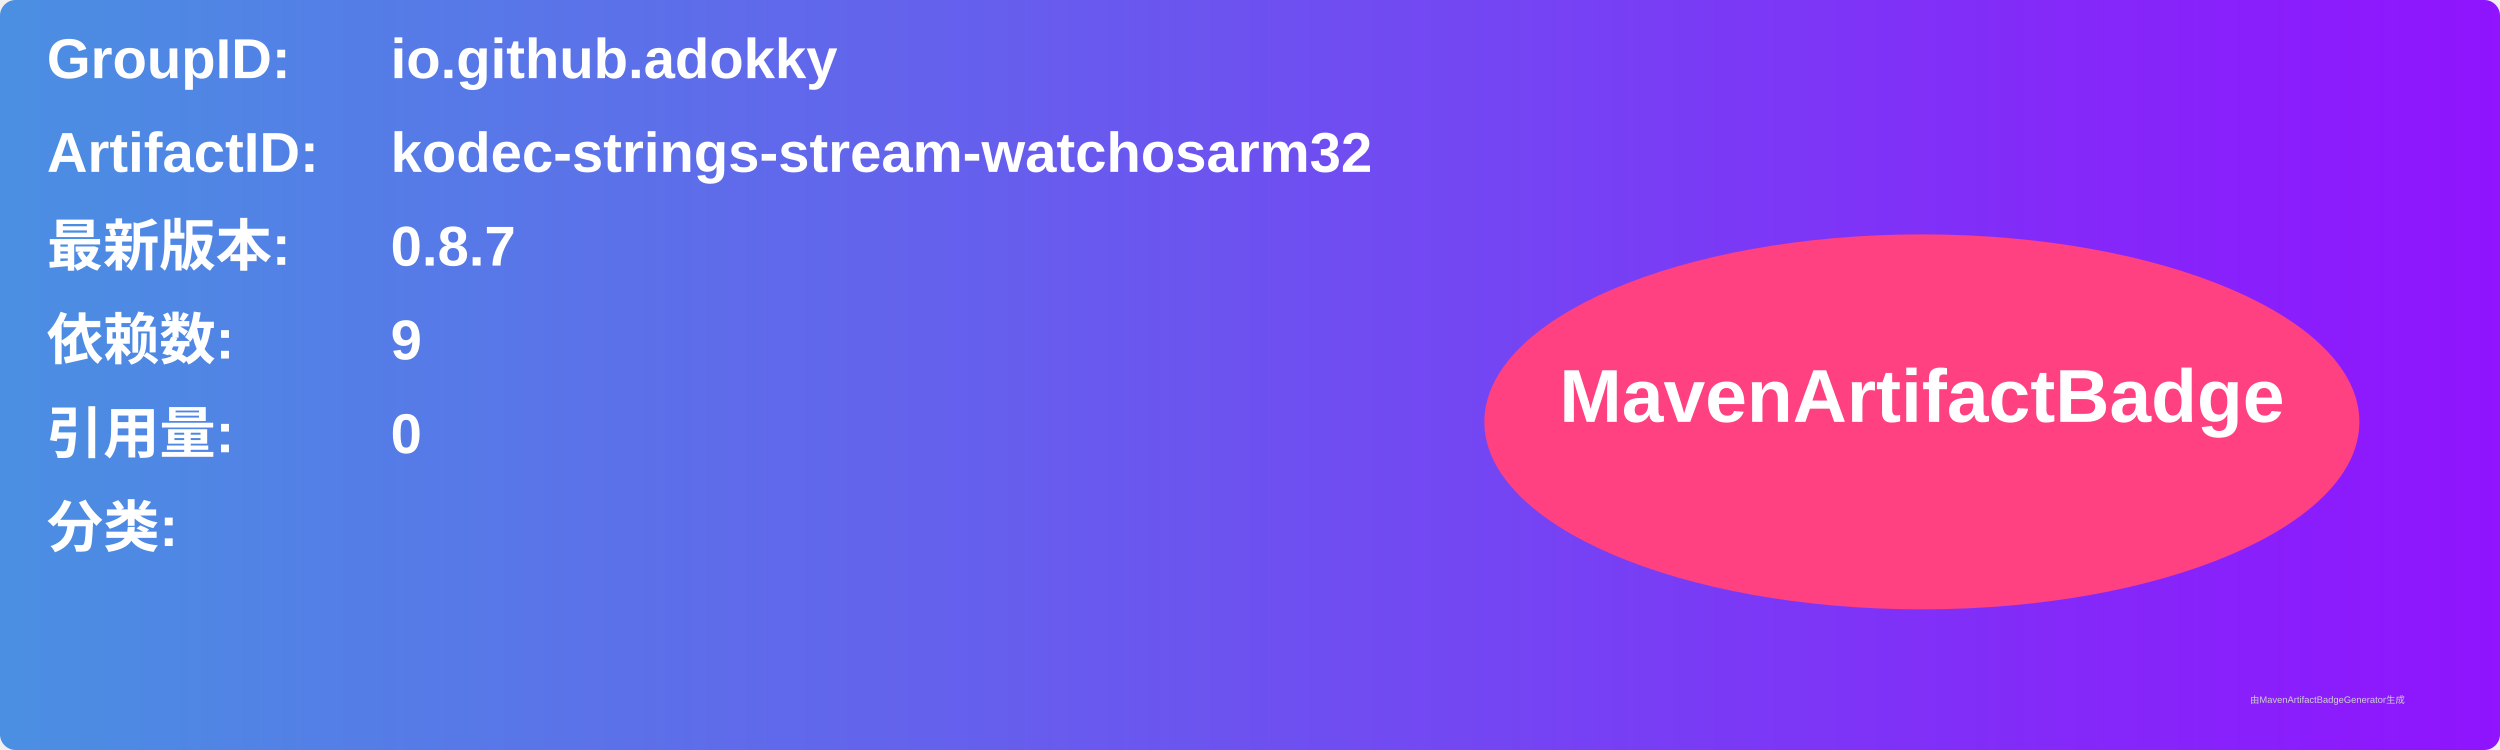
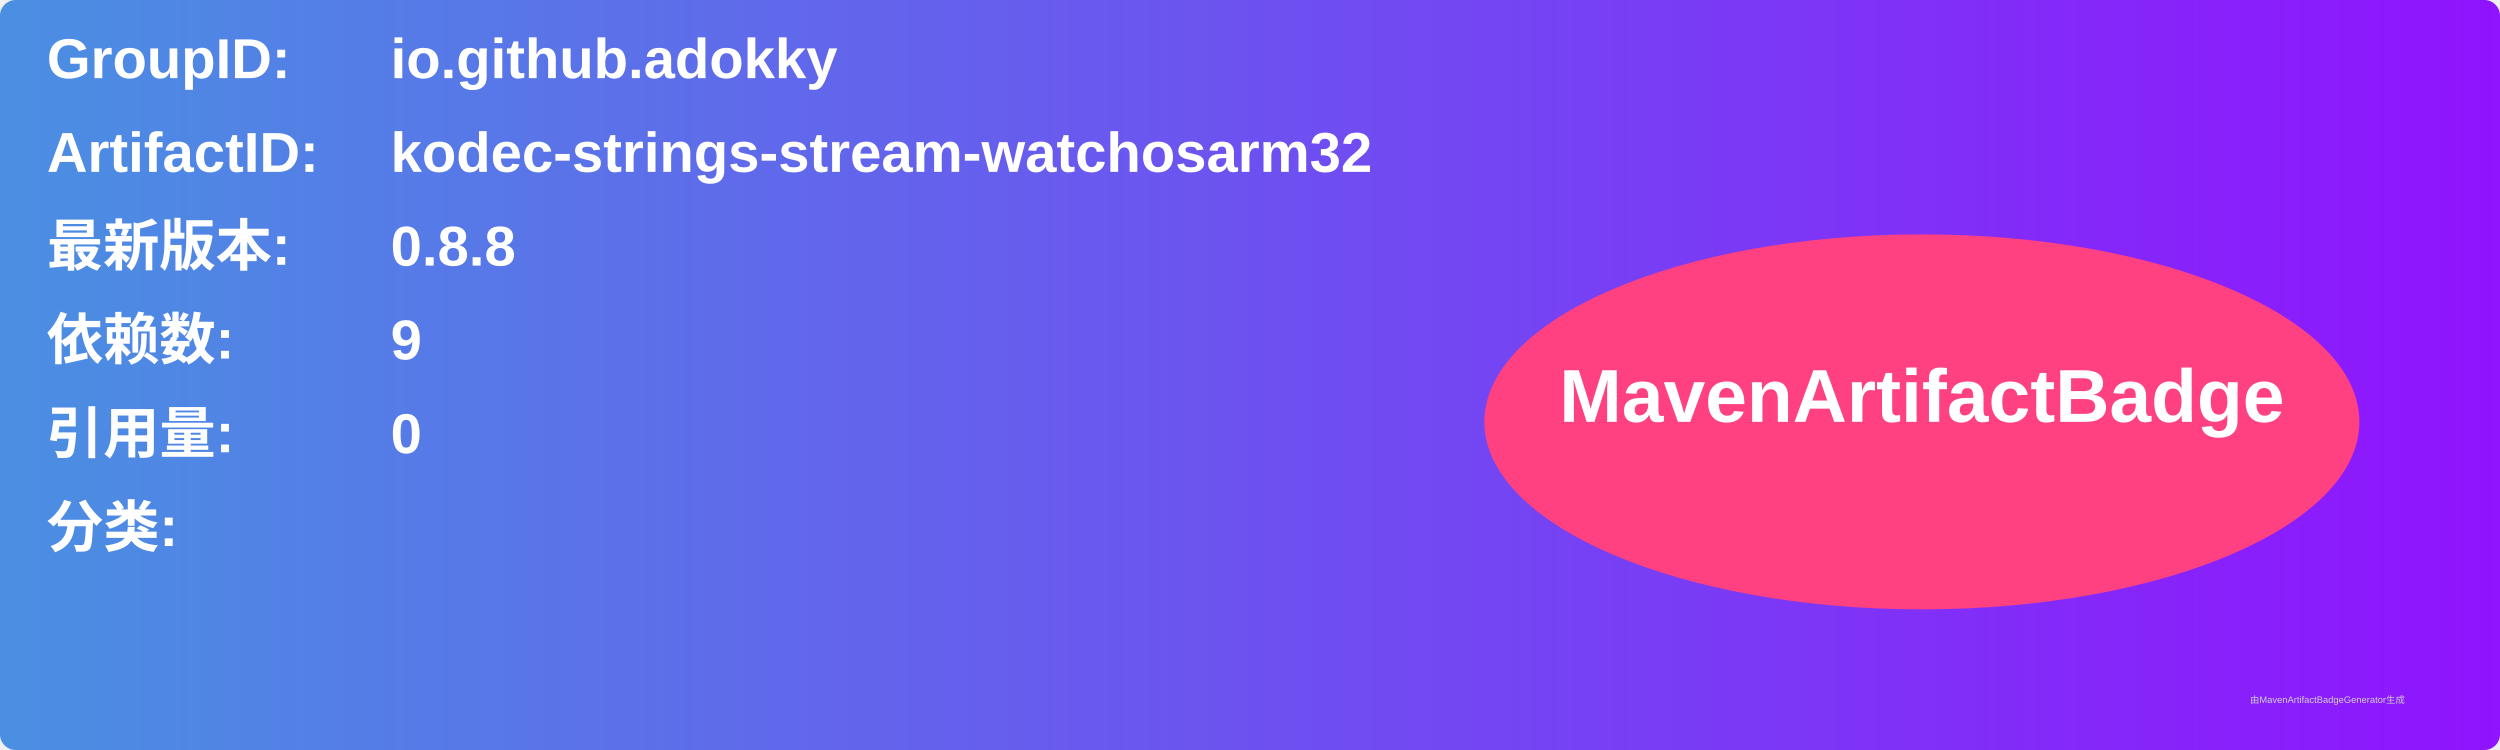
<svg xmlns="http://www.w3.org/2000/svg" width="800" height="240" viewBox="0 0 800 240">
  <linearGradient id="grad" x1="0%" y1="0%" x2="100%" y2="0%">
    <stop offset="0%" stop-color="#4a90e2" />
    <stop offset="100%" stop-color="#9013fe" />
  </linearGradient>
  <rect width="100%" height="100%" rx="5" ry="5" fill="url(#grad)" />
  <g transform="translate(15, 15)">
    <text x="0" y="10" font-family="Arial" font-size="18" fill="white" font-weight="bold" width="260">GroupID:</text>
    <text x="110" y="10" font-family="Arial" font-size="18" fill="white" font-weight="bold" width="460">io.github.adokky</text>
    <text x="0" y="40" font-family="Arial" font-size="18" fill="white" font-weight="bold" width="260">ArtifactID:</text>
    <text x="110" y="40" font-family="Arial" font-size="18" fill="white" font-weight="bold" width="460">kodec-strings-stream-watchosarm32</text>
    <text x="0" y="70" font-family="Arial" font-size="18" fill="white" font-weight="bold">最新版本:</text>
    <text x="110" y="70" font-family="Arial" font-size="18" fill="white" font-weight="bold">
-       <tspan font-weight="bold">0.8.7</tspan>
+       <tspan font-weight="bold">0.8.8</tspan>
    </text>
    <text x="0" y="100" font-family="Arial" font-size="18" fill="white" font-weight="bold">依赖数: </text>
    <text x="110" y="100" font-family="Arial" font-size="18" fill="white">
      <tspan font-weight="bold">9</tspan>
    </text>
    <text x="0" y="130" font-family="Arial" font-size="18" fill="white" font-weight="bold">引用量: </text>
    <text x="110" y="130" font-family="Arial" font-size="18" fill="white">
      <tspan font-weight="bold">0</tspan>
    </text>
    <text x="0" y="160" font-family="Arial" font-size="18" fill="white" font-weight="bold">分类:</text>
    <text x="10" y="190" font-family="Arial" font-size="10" fill="white">
      <tspan font-weight="bold" />
    </text>
    <ellipse cx="600" cy="120" rx="140" ry="60" fill="#ff4081" />
    <text x="600" y="120" text-anchor="middle" font-family="Arial" font-size="24" fill="white" font-weight="bold">MavenArtifactBadge</text>
  </g>
  <text x="720" y="225" font-family="Arial" font-size="3" fill="#d0d0d0">由MavenArtifactBadgeGenerator生成</text>
</svg>
